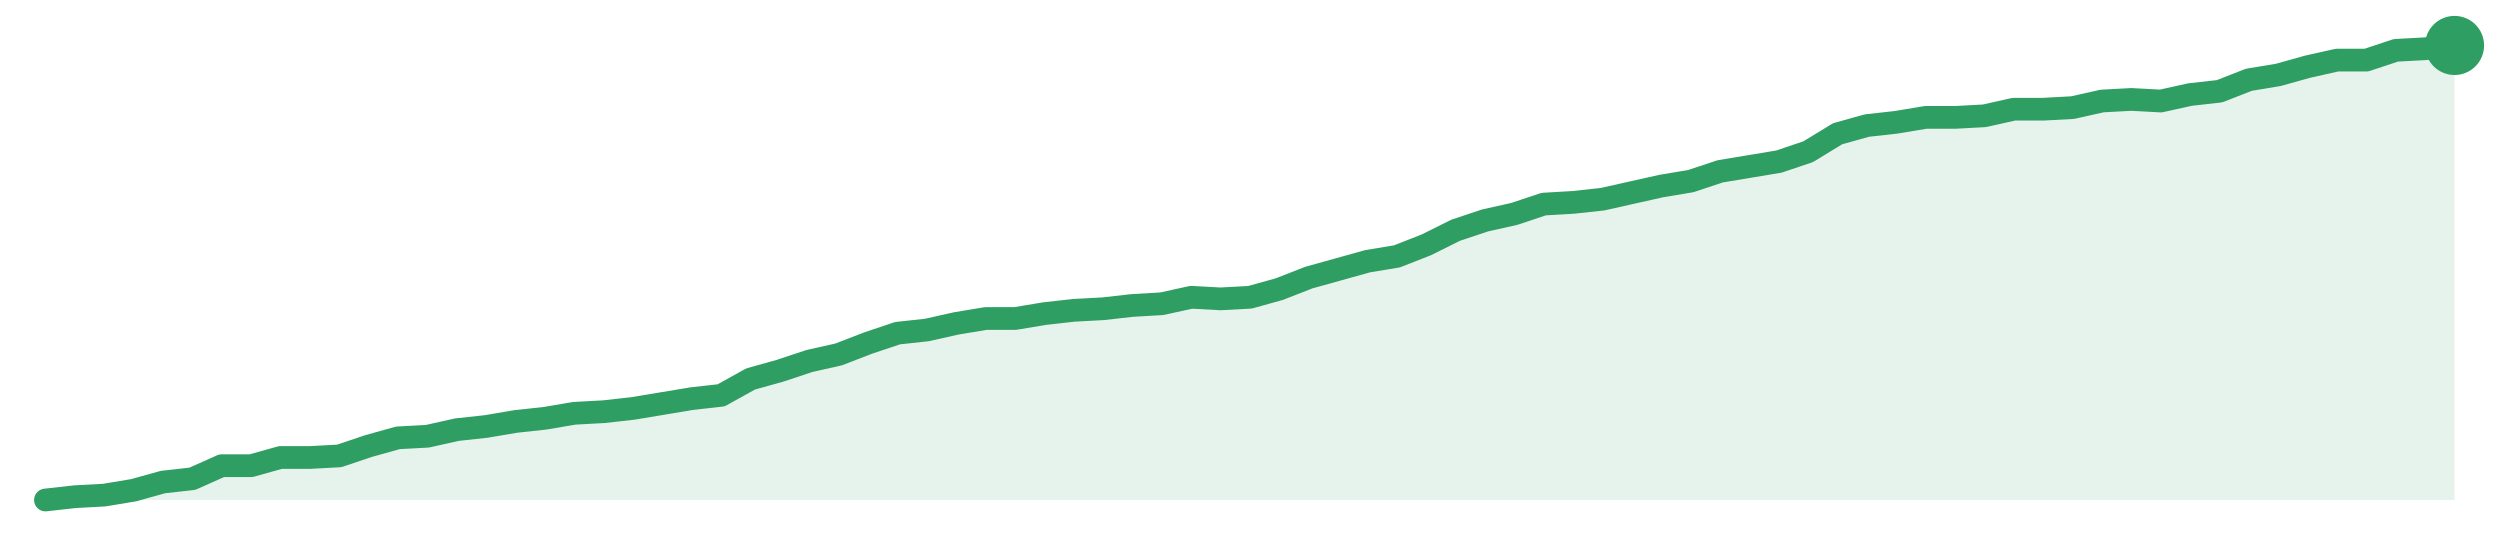
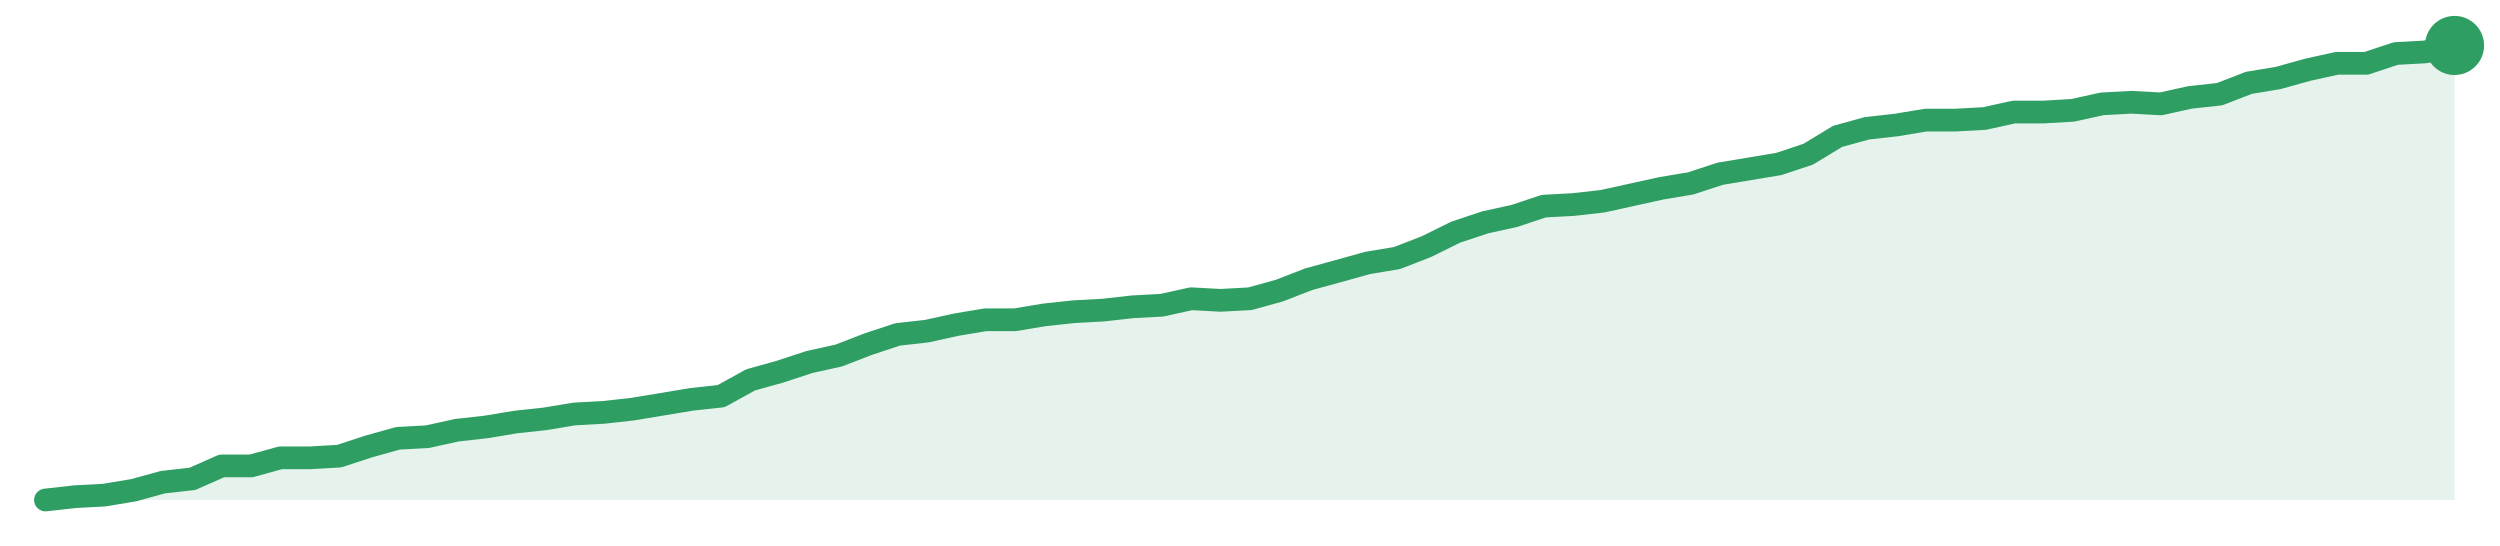
<svg xmlns="http://www.w3.org/2000/svg" width="220" height="48" viewBox="0 0 220 48" role="img" aria-label="trend">
-   <path d="M4.0,44.0 L4.0,44.0 L6.59,43.71 L9.17,43.57 L11.76,43.14 L14.34,42.42 L16.93,42.13 L19.51,40.98 L22.1,40.98 L24.68,40.26 L27.27,40.26 L29.85,40.12 L32.44,39.25 L35.02,38.53 L37.61,38.39 L40.2,37.81 L42.78,37.53 L45.37,37.09 L47.95,36.81 L50.54,36.37 L53.12,36.23 L55.71,35.94 L58.29,35.51 L60.88,35.08 L63.46,34.79 L66.05,33.35 L68.63,32.63 L71.22,31.77 L73.8,31.19 L76.39,30.19 L78.98,29.32 L81.56,29.04 L84.15,28.46 L86.73,28.03 L89.32,28.03 L91.9,27.6 L94.49,27.31 L97.07,27.17 L99.66,26.88 L102.24,26.73 L104.83,26.16 L107.41,26.3 L110.0,26.16 L112.59,25.44 L115.17,24.43 L117.76,23.71 L120.34,22.99 L122.93,22.56 L125.51,21.55 L128.1,20.26 L130.68,19.4 L133.27,18.82 L135.85,17.96 L138.44,17.81 L141.02,17.53 L143.61,16.95 L146.2,16.37 L148.78,15.94 L151.37,15.08 L153.95,14.65 L156.54,14.22 L159.12,13.35 L161.71,11.77 L164.29,11.05 L166.88,10.76 L169.46,10.33 L172.05,10.33 L174.63,10.19 L177.22,9.61 L179.8,9.61 L182.39,9.47 L184.98,8.89 L187.56,8.75 L190.15,8.89 L192.73,8.32 L195.32,8.03 L197.9,7.02 L200.49,6.59 L203.07,5.87 L205.66,5.29 L208.24,5.29 L210.83,4.43 L213.41,4.29 L216.0,4.0 L216.0,44.0 Z" fill="#2f9e631f" />
-   <path d="M4.0,44.0 L6.59,43.71 L9.17,43.57 L11.76,43.14 L14.34,42.42 L16.93,42.13 L19.51,40.98 L22.1,40.98 L24.68,40.26 L27.27,40.26 L29.85,40.12 L32.44,39.25 L35.02,38.53 L37.61,38.39 L40.2,37.81 L42.78,37.53 L45.37,37.09 L47.95,36.81 L50.54,36.37 L53.12,36.23 L55.71,35.94 L58.29,35.51 L60.88,35.08 L63.46,34.79 L66.05,33.35 L68.63,32.63 L71.22,31.77 L73.8,31.19 L76.39,30.19 L78.98,29.32 L81.56,29.04 L84.15,28.46 L86.73,28.03 L89.32,28.03 L91.9,27.6 L94.49,27.31 L97.07,27.17 L99.66,26.88 L102.24,26.73 L104.83,26.16 L107.41,26.3 L110.0,26.16 L112.59,25.44 L115.17,24.43 L117.76,23.71 L120.34,22.99 L122.93,22.56 L125.51,21.55 L128.1,20.26 L130.68,19.4 L133.27,18.82 L135.85,17.96 L138.44,17.81 L141.02,17.53 L143.61,16.95 L146.2,16.37 L148.78,15.94 L151.37,15.08 L153.95,14.65 L156.54,14.22 L159.12,13.35 L161.71,11.77 L164.29,11.05 L166.88,10.76 L169.46,10.33 L172.05,10.33 L174.63,10.19 L177.22,9.61 L179.8,9.61 L182.39,9.47 L184.98,8.89 L187.56,8.75 L190.15,8.89 L192.73,8.32 L195.32,8.03 L197.9,7.02 L200.49,6.59 L203.07,5.87 L205.66,5.29 L208.24,5.29 L210.83,4.43 L213.41,4.29 L216.0,4.0" fill="none" stroke="#2f9e63" stroke-width="2" stroke-linejoin="round" stroke-linecap="round" />
+   <path d="M4.0,44.0 L4.0,44.0 L6.59,43.71 L9.17,43.57 L11.76,43.14 L14.34,42.43 L16.93,42.14 L19.51,41.0 L22.1,41.0 L24.68,40.29 L27.27,40.29 L29.85,40.14 L32.44,39.29 L35.02,38.57 L37.61,38.43 L40.2,37.86 L42.78,37.57 L45.37,37.14 L47.95,36.86 L50.54,36.43 L53.12,36.29 L55.71,36.0 L58.29,35.57 L60.88,35.14 L63.46,34.86 L66.05,33.43 L68.63,32.71 L71.22,31.86 L73.8,31.29 L76.39,30.29 L78.98,29.43 L81.56,29.14 L84.15,28.57 L86.73,28.14 L89.32,28.14 L91.9,27.71 L94.49,27.43 L97.07,27.29 L99.66,27.0 L102.24,26.86 L104.83,26.29 L107.41,26.43 L110.0,26.29 L112.59,25.57 L115.17,24.57 L117.76,23.86 L120.34,23.14 L122.93,22.71 L125.51,21.71 L128.1,20.43 L130.68,19.57 L133.27,19.0 L135.85,18.14 L138.44,18.0 L141.02,17.71 L143.61,17.14 L146.2,16.57 L148.78,16.14 L151.37,15.29 L153.95,14.86 L156.54,14.43 L159.12,13.57 L161.71,12.0 L164.29,11.29 L166.88,11.0 L169.46,10.57 L172.05,10.57 L174.63,10.43 L177.22,9.86 L179.8,9.86 L182.39,9.71 L184.98,9.14 L187.56,9.0 L190.15,9.14 L192.73,8.57 L195.32,8.29 L197.9,7.29 L200.49,6.86 L203.07,6.14 L205.66,5.57 L208.24,5.57 L210.83,4.71 L213.41,4.57 L216.0,4.0 L216.0,44.0 Z" fill="#2f9e631f" />
+   <path d="M4.0,44.0 L6.59,43.71 L9.17,43.57 L11.76,43.14 L14.34,42.43 L16.93,42.14 L19.51,41.0 L22.1,41.0 L24.68,40.29 L27.27,40.29 L29.85,40.14 L32.44,39.29 L35.02,38.57 L37.61,38.43 L40.2,37.86 L42.78,37.57 L45.37,37.14 L47.95,36.86 L50.54,36.43 L53.12,36.29 L55.71,36.0 L58.29,35.57 L60.88,35.14 L63.46,34.86 L66.05,33.43 L68.63,32.71 L71.22,31.86 L73.8,31.29 L76.39,30.29 L78.98,29.43 L81.56,29.14 L84.15,28.57 L86.73,28.14 L89.32,28.14 L91.9,27.71 L94.49,27.43 L97.07,27.29 L99.66,27.0 L102.24,26.86 L104.83,26.29 L107.41,26.43 L110.0,26.29 L112.59,25.57 L115.17,24.57 L117.76,23.86 L120.34,23.14 L122.93,22.71 L125.51,21.71 L128.1,20.43 L130.68,19.57 L133.27,19.0 L135.85,18.14 L138.44,18.0 L141.02,17.71 L143.61,17.14 L146.2,16.57 L148.78,16.14 L151.37,15.29 L153.95,14.86 L156.54,14.43 L159.12,13.57 L161.71,12.0 L164.29,11.29 L166.88,11.0 L169.46,10.57 L172.05,10.57 L174.63,10.43 L177.22,9.86 L179.8,9.86 L182.39,9.71 L184.98,9.14 L187.56,9.0 L190.15,9.14 L192.73,8.57 L195.32,8.29 L197.9,7.29 L200.49,6.86 L203.07,6.14 L205.66,5.57 L208.24,5.57 L210.83,4.71 L213.41,4.57 L216.0,4.0" fill="none" stroke="#2f9e63" stroke-width="2" stroke-linejoin="round" stroke-linecap="round" />
  <circle cx="216.0" cy="4.0" r="2.6" fill="#2f9e63" />
</svg>
